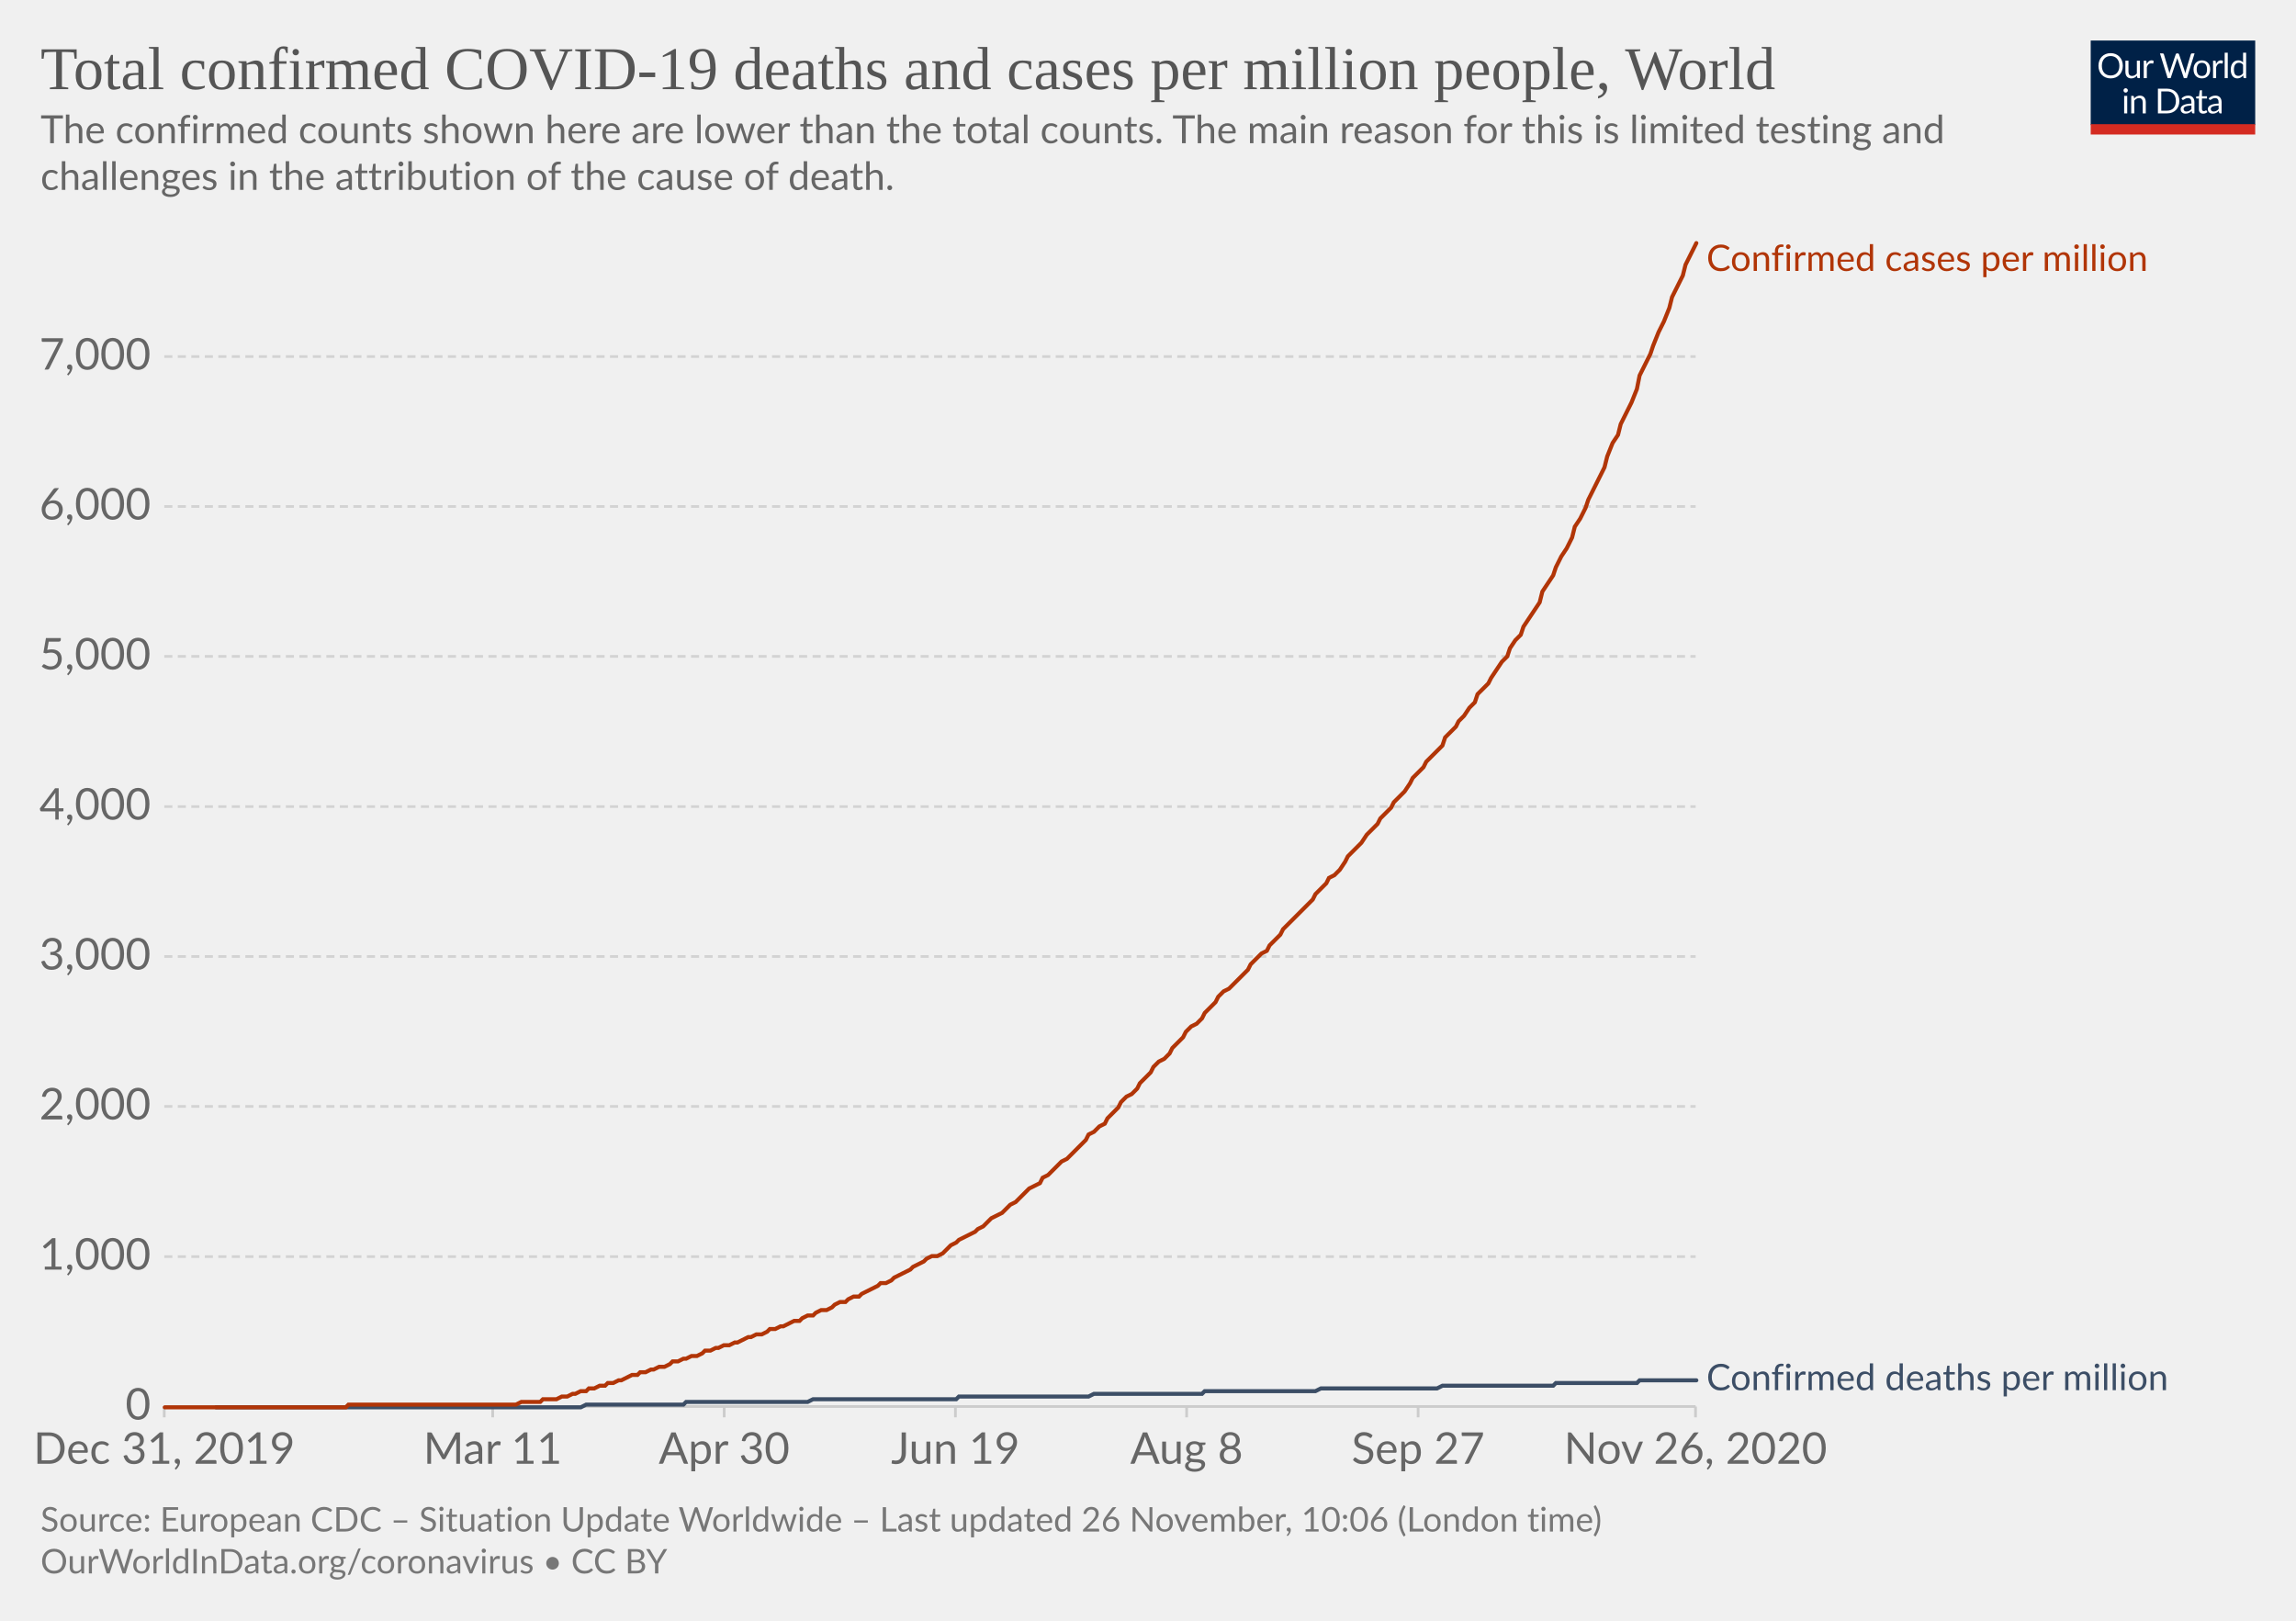
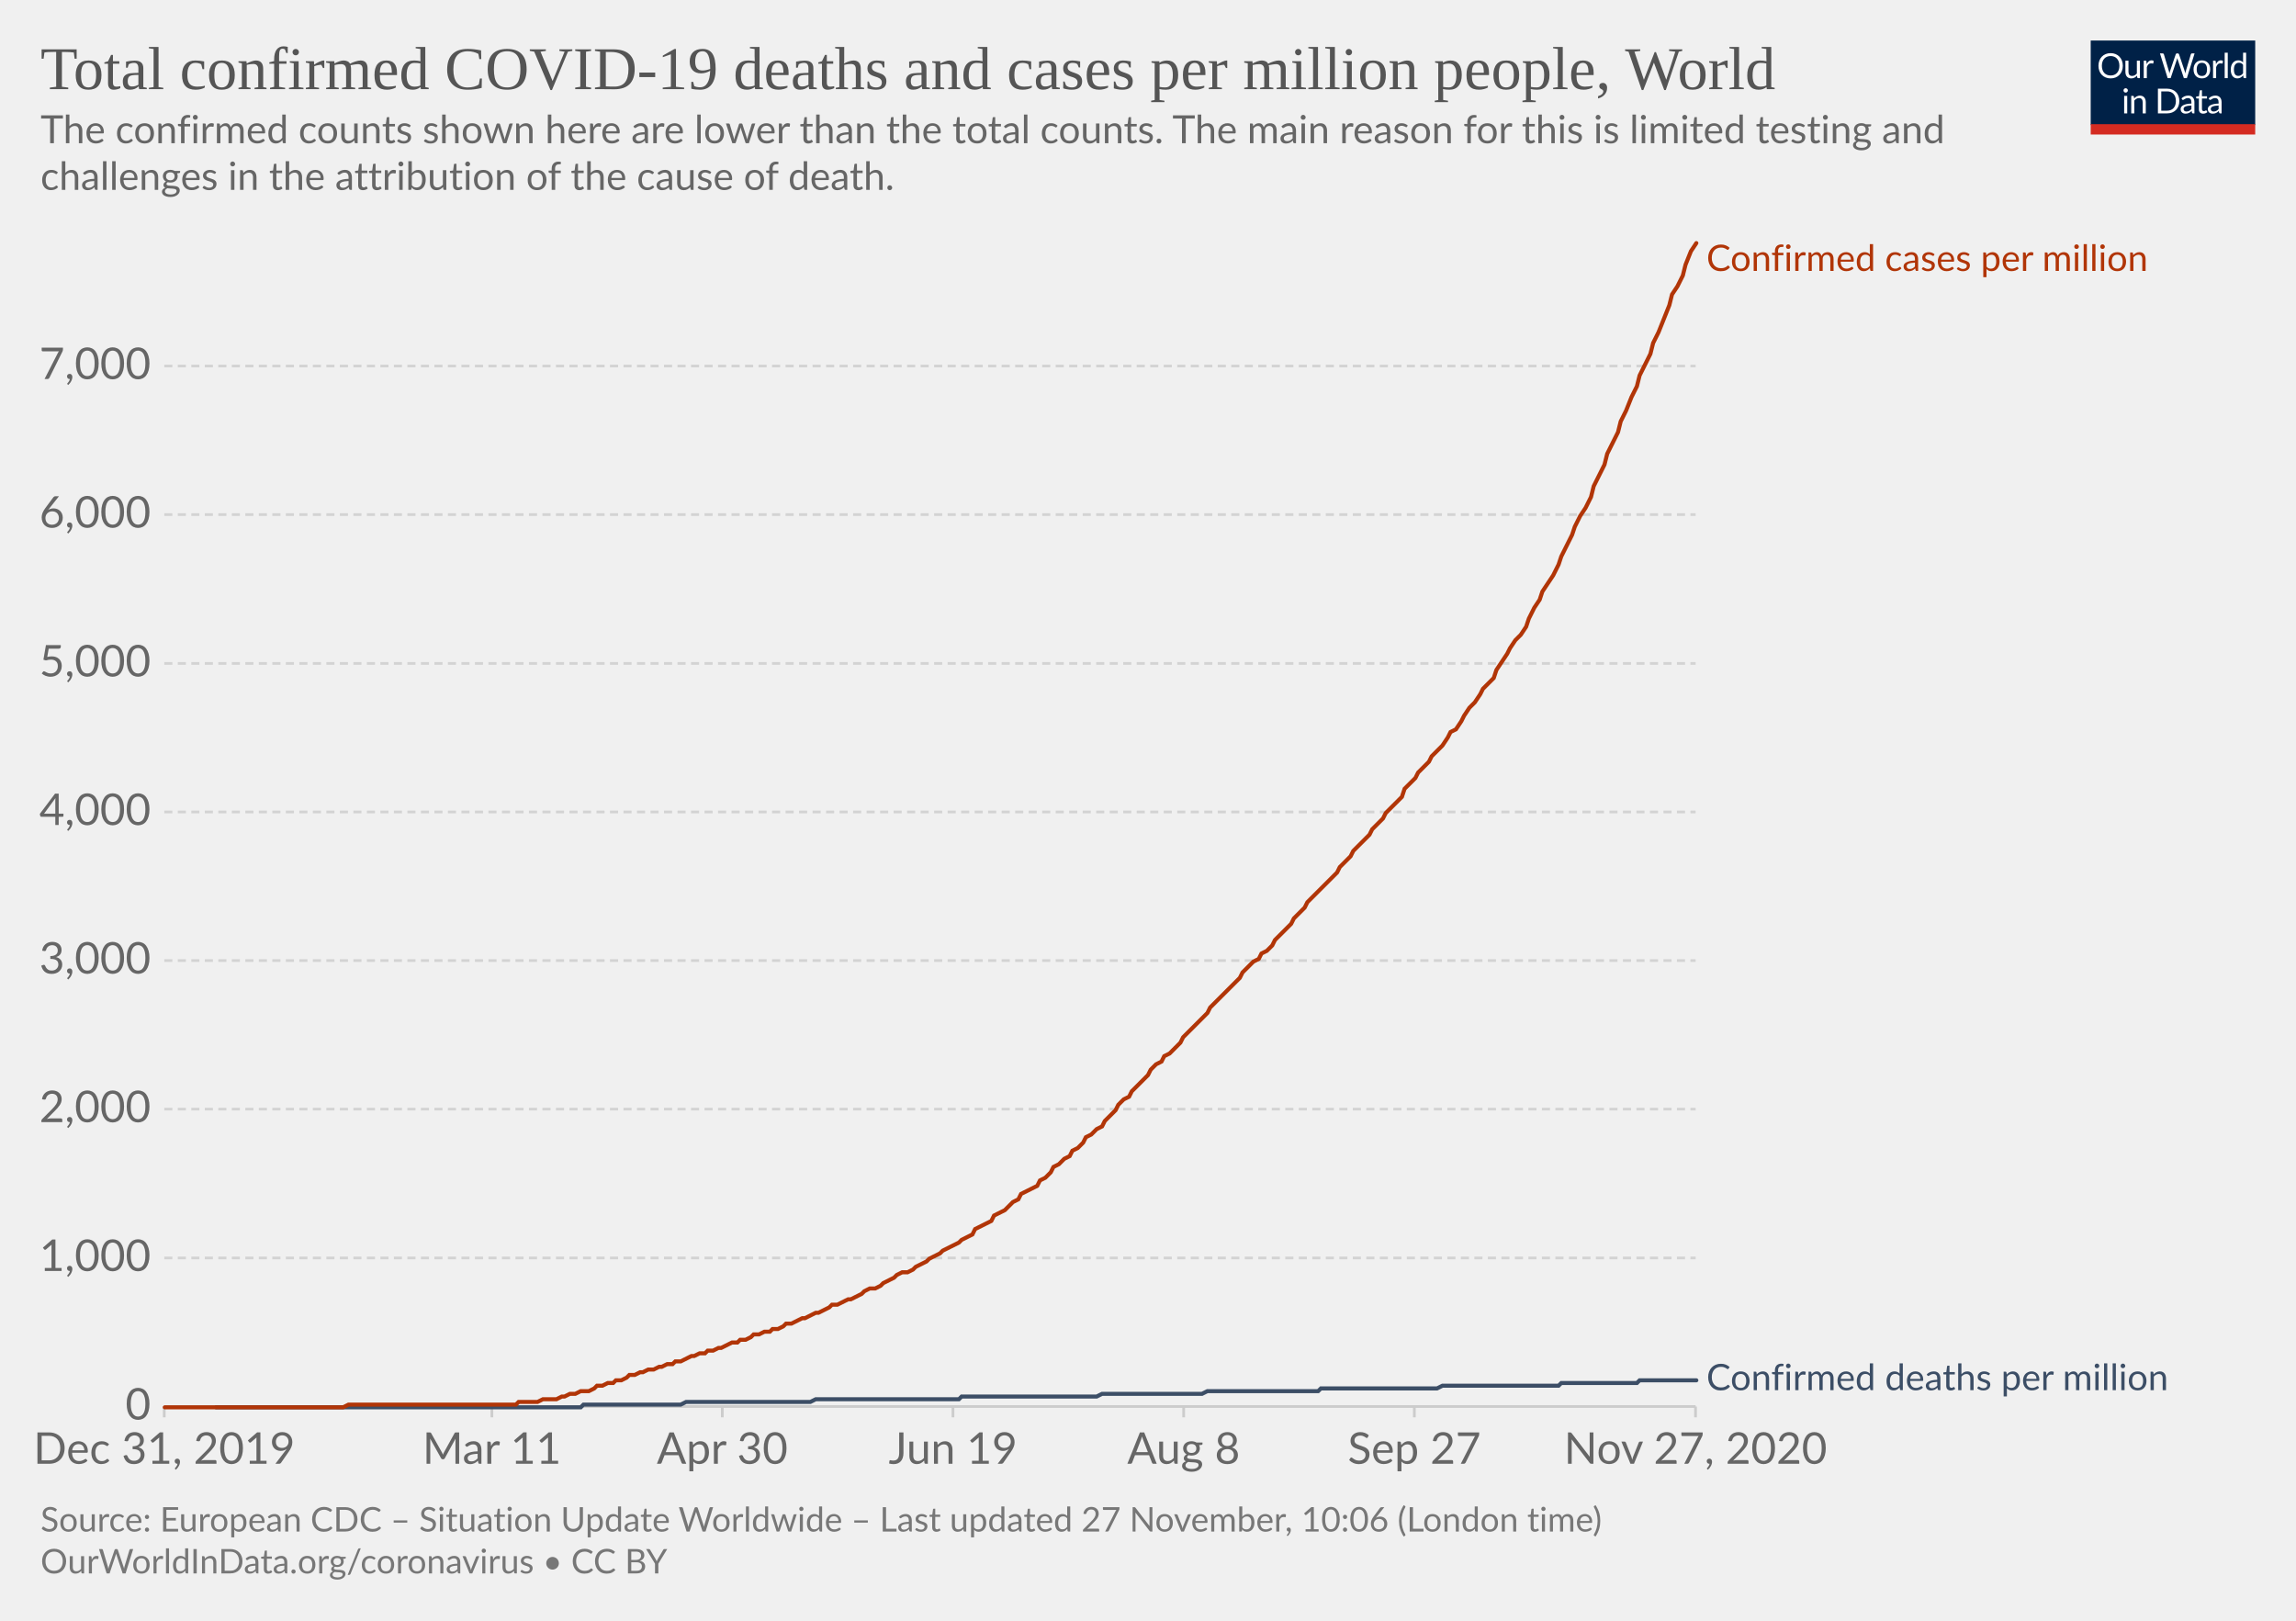
<svg xmlns="http://www.w3.org/2000/svg" version="1.1" style="background-color:#fff;-webkit-font-smoothing:antialiased" width="850" height="600" viewBox="0 0 850 600" font-family="Lato,'Helvetica Neue',Helvetica,Arial,sans-serif" font-size="18" text-rendering="optimizeLegibility">
  <g class="HeaderView">
    <g transform="matrix(.29 0 0 .29 774 15)">
      <svg width="210" height="120" viewBox="0 0 210 120" fill="none">
        <g clip-path="url(#clip0)">
          <path d="M0 0h210v107.89H0V0z" fill="#002147" />
          <path d="M40.98 32.25c0 2.36-.38 4.53-1.12 6.51a14.26 14.26 0 01-8.1 8.4c-1.9.78-4.02 1.17-6.34 1.17a16.6 16.6 0 01-6.33-1.17 14.31 14.31 0 01-8.08-8.4 18.29 18.29 0 01-1.12-6.51c0-2.36.38-4.53 1.12-6.5a14.32 14.32 0 018.07-8.44c1.92-.8 4.03-1.19 6.34-1.19 2.32 0 4.43.4 6.34 1.19 1.92.8 3.56 1.9 4.93 3.34a14.87 14.87 0 013.17 5.1 18.1 18.1 0 011.12 6.5zm-4.38 0c0-1.94-.26-3.68-.8-5.22a10.91 10.91 0 00-2.24-3.89 9.68 9.68 0 00-3.52-2.46 11.95 11.95 0 00-4.62-.86c-1.68 0-3.21.28-4.6.86a9.88 9.88 0 00-3.54 2.46 10.91 10.91 0 00-2.24 3.9c-.53 1.53-.8 3.27-.8 5.2 0 1.94.27 3.68.8 5.22a11.17 11.17 0 002.24 3.9 10.01 10.01 0 003.55 2.44c1.38.56 2.9.83 4.6.83 1.7 0 3.24-.27 4.61-.83a9.8 9.8 0 003.52-2.44 11.17 11.17 0 002.25-3.9c.53-1.54.8-3.28.8-5.21zm26.22-6.54V48H60.5c-.56 0-.9-.27-1.05-.81l-.31-2.4a12.45 12.45 0 01-3.26 2.6c-1.2.64-2.58.96-4.13.96-1.22 0-2.3-.2-3.24-.6a6.52 6.52 0 01-2.33-1.7 7.37 7.37 0 01-1.43-2.67c-.3-1.04-.46-2.2-.46-3.45V25.7h3.91v14.22c0 1.68.38 2.99 1.15 3.91.77.93 1.96 1.39 3.54 1.39 1.16 0 2.24-.27 3.23-.82a10.42 10.42 0 002.8-2.28V25.7h3.91zm8.61 4.47a9.94 9.94 0 012.6-3.56 5.64 5.64 0 013.76-1.3c.47 0 .92.05 1.34.15.44.1.83.27 1.17.49l-.3 2.92c-.09.37-.3.55-.66.55-.2 0-.5-.04-.9-.13a6.21 6.21 0 00-3.24.18c-.54.2-1.03.5-1.47.92-.42.4-.81.9-1.17 1.5-.33.58-.64 1.26-.92 2.02V48H67.7V25.71h2.25c.42 0 .72.08.88.25.16.16.27.44.33.83l.26 3.39zm61.16-13.7L122.75 48h-3.82l-7.99-24.05a21.95 21.95 0 01-.42-1.58 38.36 38.36 0 01-.44 1.58L102.05 48h-3.83L88.4 16.47h3.54c.38 0 .7.1.95.29.26.2.43.43.5.73l6.52 21.9c.1.4.2.83.28 1.28.1.46.2.94.29 1.46l.3-1.46c.12-.47.25-.9.38-1.27l7.41-21.91c.1-.25.26-.48.51-.69.27-.22.58-.33.95-.33h1.23c.38 0 .69.1.92.29.24.2.41.43.53.73l7.4 21.9a28.4 28.4 0 01.68 2.62 29.52 29.52 0 01.52-2.61l6.54-21.91c.07-.27.23-.5.48-.7.27-.21.58-.32.95-.32h3.32zm9.35 8.88c1.63 0 3.1.27 4.4.82a9.43 9.43 0 015.46 5.94c.5 1.4.74 2.98.74 4.73 0 1.76-.25 3.34-.74 4.75a9.43 9.43 0 01-5.46 5.92c-1.3.52-2.77.79-4.4.79-1.64 0-3.12-.27-4.44-.8a9.42 9.42 0 01-3.35-2.3c-.92-1-1.63-2.2-2.13-3.61-.49-1.41-.73-3-.73-4.75s.24-3.33.73-4.73c.5-1.43 1.2-2.64 2.13-3.63a9.4 9.4 0 013.35-2.31c1.32-.55 2.8-.82 4.44-.82zm0 19.89c2.2 0 3.84-.73 4.93-2.2 1.08-1.48 1.63-3.54 1.63-6.18 0-2.66-.55-4.72-1.63-6.2-1.09-1.49-2.73-2.23-4.93-2.23-1.12 0-2.09.2-2.93.57a5.7 5.7 0 00-2.06 1.65 7.5 7.5 0 00-1.24 2.67c-.26 1.04-.4 2.22-.4 3.54 0 2.64.55 4.7 1.64 6.18 1.1 1.47 2.76 2.2 4.99 2.2zm17.97-15.07a9.94 9.94 0 012.6-3.56 5.64 5.64 0 013.76-1.3c.47 0 .91.05 1.34.15.44.1.83.27 1.16.49l-.28 2.92c-.09.37-.31.55-.66.55-.2 0-.5-.04-.9-.13a6.2 6.2 0 00-3.24.18c-.54.2-1.03.5-1.47.92-.43.4-.82.9-1.17 1.5a13.1 13.1 0 00-.92 2.02V48h-3.94V25.71h2.24c.43 0 .72.08.88.25.17.16.28.44.33.83l.27 3.39zm15.04-14.59V48h-3.92V15.6h3.92zm19.55 15.43a6.22 6.22 0 00-2.38-2.05 6.7 6.7 0 00-2.86-.6c-2.07 0-3.66.75-4.77 2.23-1.12 1.48-1.68 3.6-1.68 6.33 0 1.46.13 2.7.38 3.74a7.29 7.29 0 001.1 2.56 4.35 4.35 0 001.78 1.45c.7.3 1.5.46 2.4.46 1.29 0 2.41-.3 3.36-.88a9.6 9.6 0 002.67-2.49V31.02zm3.91-15.43V48h-2.33c-.56 0-.9-.27-1.06-.81l-.35-2.71a12.13 12.13 0 01-3.25 2.77 8.28 8.28 0 01-4.23 1.06 7.31 7.31 0 01-6.14-2.9c-.73-.96-1.3-2.15-1.69-3.57a18.35 18.35 0 01.07-9.48 11.29 11.29 0 011.89-3.7 8.7 8.7 0 017.06-3.34 7.96 7.96 0 016.12 2.62V15.59h3.91zM46.61 70.71V93H42.7V70.71h3.91zm.84-7c0 .39-.08.75-.24 1.09a2.81 2.81 0 01-1.52 1.47 2.67 2.67 0 01-2.16 0 2.9 2.9 0 01-1.45-1.47 2.67 2.67 0 010-2.16c.15-.35.35-.65.6-.9.25-.27.53-.47.85-.62a2.67 2.67 0 012.16 0c.35.15.65.35.9.62.27.25.47.55.62.9.16.34.24.7.24 1.08zm7.97 10.24c.49-.54 1-1.04 1.54-1.48a9.85 9.85 0 013.66-1.84 8.96 8.96 0 015.43.35c.94.4 1.72.97 2.33 1.71a7.36 7.36 0 011.43 2.67c.32 1.04.49 2.19.49 3.45V93h-3.94V78.81c0-1.69-.4-3-1.17-3.92-.76-.93-1.93-1.4-3.5-1.4a6.6 6.6 0 00-3.25.83c-1 .56-1.92 1.31-2.77 2.27V93h-3.94V70.71h2.35c.56 0 .9.28 1.04.82l.3 2.42zm57.7 3.3c0 2.36-.37 4.5-1.11 6.44a14.3 14.3 0 01-3.17 4.98 14.1 14.1 0 01-4.93 3.2c-1.9.76-4.02 1.13-6.33 1.13H85.8V61.47h11.77c2.31 0 4.42.39 6.33 1.15a13.8 13.8 0 018.1 8.18 17.75 17.75 0 011.12 6.45zm-4.37 0c0-1.94-.26-3.67-.8-5.2a10.94 10.94 0 00-2.23-3.87 9.57 9.57 0 00-3.53-2.42 12.23 12.23 0 00-4.61-.83h-7.5v24.62h7.5c1.7 0 3.24-.28 4.61-.84a9.7 9.7 0 003.53-2.4 10.94 10.94 0 002.24-3.87c.53-1.53.8-3.26.8-5.2zm19.8 5.72c-1.8.06-3.34.2-4.62.44-1.26.22-2.3.51-3.1.88-.8.36-1.37.8-1.74 1.3-.35.5-.53 1.05-.53 1.67 0 .58.1 1.1.3 1.52a3 3 0 00.76 1.05c.34.27.73.46 1.17.6.45.11.94.17 1.45.17a7.28 7.28 0 003.5-.81 11.95 11.95 0 002.82-2.2v-4.62zm-12.65-9.11a12.73 12.73 0 013.98-2.66c1.43-.59 3-.88 4.73-.88 1.25 0 2.36.2 3.33.61a6.81 6.81 0 013.94 4.38c.33 1.04.5 2.19.5 3.43V93h-1.74a1.8 1.8 0 01-.88-.18c-.2-.13-.36-.38-.48-.74l-.44-2.12c-.59.55-1.16 1.03-1.72 1.46a9.48 9.48 0 01-3.74 1.7c-.69.15-1.46.23-2.3.23-.87 0-1.69-.12-2.45-.35a5.34 5.34 0 01-3.34-2.93 6.64 6.64 0 01-.49-2.64c0-.88.25-1.72.73-2.53a6.33 6.33 0 012.35-2.17c1.09-.63 2.5-1.15 4.25-1.54 1.75-.41 3.89-.65 6.42-.7v-1.75c0-1.73-.37-3.03-1.12-3.91-.75-.9-1.84-1.34-3.28-1.34-.97 0-1.78.12-2.44.37-.64.23-1.2.5-1.7.81l-1.23.82c-.33.23-.67.35-1 .35-.27 0-.5-.07-.69-.2a2.1 2.1 0 01-.48-.53l-.7-1.25zm27.67 19.5c-1.76 0-3.12-.5-4.07-1.48-.94-.98-1.41-2.4-1.41-4.25V74h-2.68a.9.9 0 01-.6-.2c-.16-.14-.24-.36-.24-.66v-1.56l3.65-.46.9-6.89a.9.9 0 01.29-.52.88.88 0 01.62-.22H142v7.67h6.44V74H142v13.38c0 .94.22 1.63.68 2.09.45.45 1.04.68 1.76.68a3.21 3.21 0 001.85-.53l.55-.35c.16-.12.3-.18.41-.18.2 0 .4.13.55.38l1.15 1.87a7.45 7.45 0 01-2.44 1.5c-.96.35-1.94.52-2.95.52zm19.68-10.4c-1.8.07-3.34.21-4.62.45-1.26.22-2.3.51-3.1.88-.8.36-1.37.8-1.74 1.3-.35.5-.53 1.05-.53 1.67 0 .58.1 1.1.3 1.52.18.42.44.77.76 1.05.34.27.73.46 1.17.6.45.11.94.17 1.45.17a7.3 7.3 0 003.5-.81 12.04 12.04 0 002.82-2.2v-4.62zm-12.65-9.1a12.72 12.72 0 013.99-2.66c1.42-.59 3-.88 4.72-.88 1.25 0 2.36.2 3.33.61a6.81 6.81 0 013.94 4.38c.33 1.04.5 2.19.5 3.43V93h-1.74a1.8 1.8 0 01-.88-.18c-.2-.13-.36-.38-.48-.74l-.44-2.12c-.59.55-1.16 1.03-1.72 1.46a9.48 9.48 0 01-3.74 1.7c-.69.15-1.46.23-2.3.23-.87 0-1.69-.12-2.45-.35a5.33 5.33 0 01-3.34-2.93 6.62 6.62 0 01-.49-2.64c0-.88.25-1.72.73-2.53a6.33 6.33 0 012.35-2.17c1.09-.63 2.5-1.15 4.25-1.54a31.2 31.2 0 016.42-.7v-1.75c0-1.73-.37-3.03-1.12-3.91-.75-.9-1.84-1.34-3.28-1.34-.97 0-1.78.12-2.44.37-.64.23-1.2.5-1.7.81-.46.3-.87.57-1.22.82-.34.23-.68.35-1.02.35-.26 0-.49-.07-.68-.2a1.88 1.88 0 01-.48-.53l-.7-1.25z" fill="#fff" />
          <path fill="#D42B21" d="M0 106.79h210V120H0z" />
        </g>
        <defs>
          <clipPath id="clip0">
            <path fill="#fff" d="M0 0h210v120H0z" />
          </clipPath>
        </defs>
      </svg>
    </g>
    <a href="https://ourworldindata.org/grapher/total-covid-cases-deaths-per-million?time=2019-12-31..latest" target="_blank" rel="noopener" font-family="&quot;Playfair Display&quot;,Georgia,&quot;Times New Roman&quot;,serif">
      <text font-size="22.5" x="15" y="33" fill="#555">
        <tspan x="15" y="33">Total confirmed COVID-19 deaths and cases per million people, World</tspan>
      </text>
    </a>
    <text font-size="14.4" x="15" y="53" fill="#666">
      <tspan x="15" y="53.02">The confirmed counts shown here are lower than the total counts. The main reason for this is limited testing and</tspan>
      <tspan x="15" y="70.3">challenges in the attribution of the cause of death.</tspan>
    </text>
  </g>
  <g class="LineChart">
    <defs>
      <clipPath id="a">
        <path d="M50.82 0h830v904.8h-830z" />
      </clipPath>
    </defs>
    <g class="DualAxisView">
      <g class="HorizontalAxis">
-         <path stroke="#ccc" d="M60.8 520.7v4M182.4 520.7v4M268.1 520.7v4M353.7 520.7v4M439.3 520.7v4M525 520.7v4M627.7 520.7v4" />
+         <path stroke="#ccc" d="M60.8 520.7v4M182.1 520.7v4M267.4 520.7v4M352.8 520.7v4M438.2 520.7v4M523.6 520.7v4M627.7 520.7v4" />
        <text x="60.8" y="541.9" fill="#666" text-anchor="middle" font-size="16.2">Dec 31, 2019</text>
-         <text x="182.4" y="541.9" fill="#666" text-anchor="middle" font-size="16.2">Mar 11</text>
-         <text x="268.1" y="541.9" fill="#666" text-anchor="middle" font-size="16.2">Apr 30</text>
-         <text x="353.7" y="541.9" fill="#666" text-anchor="middle" font-size="16.2">Jun 19</text>
-         <text x="439.3" y="541.9" fill="#666" text-anchor="middle" font-size="16.2">Aug 8</text>
-         <text x="525" y="541.9" fill="#666" text-anchor="middle" font-size="16.2">Sep 27</text>
-         <text x="627.7" y="541.9" fill="#666" text-anchor="middle" font-size="16.2">Nov 26, 2020</text>
+         <text x="182.1" y="541.9" fill="#666" text-anchor="middle" font-size="16.2">Mar 11</text>
+         <text x="267.4" y="541.9" fill="#666" text-anchor="middle" font-size="16.2">Apr 30</text>
+         <text x="352.8" y="541.9" fill="#666" text-anchor="middle" font-size="16.2">Jun 19</text>
+         <text x="438.2" y="541.9" fill="#666" text-anchor="middle" font-size="16.2">Aug 8</text>
+         <text x="523.6" y="541.9" fill="#666" text-anchor="middle" font-size="16.2">Sep 27</text>
+         <text x="627.7" y="541.9" fill="#666" text-anchor="middle" font-size="16.2">Nov 27, 2020</text>
      </g>
      <g class="VerticalAxis" fill="#666" dominant-baseline="middle" text-anchor="end" font-size="16.2">
        <text x="55.82" y="520.7">0</text>
-         <text x="55.82" y="465.2">1,000</text>
-         <text x="55.82" y="409.6">2,000</text>
-         <text x="55.82" y="354.1">3,000</text>
-         <text x="55.82" y="298.6">4,000</text>
-         <text x="55.82" y="243">5,000</text>
-         <text x="55.82" y="187.5">6,000</text>
-         <text x="55.82" y="132">7,000</text>
+         <text x="55.82" y="465.7">1,000</text>
+         <text x="55.82" y="410.6">2,000</text>
+         <text x="55.82" y="355.6">3,000</text>
+         <text x="55.82" y="300.6">4,000</text>
+         <text x="55.82" y="245.6">5,000</text>
+         <text x="55.82" y="190.5">6,000</text>
+         <text x="55.82" y="135.5">7,000</text>
      </g>
      <g class="AxisGridLines horizontalLines">
        <path stroke="#ccc" d="M60.82 520.7h566.92" />
-         <path stroke="#d3d3d3" stroke-dasharray="3,2" d="M60.82 465.2h566.92M60.82 409.6h566.92M60.82 354.1h566.92M60.82 298.6h566.92M60.82 243h566.92M60.82 187.5h566.92M60.82 132h566.92" />
+         <path stroke="#d3d3d3" stroke-dasharray="3,2" d="M60.82 465.7h566.92M60.82 410.6h566.92M60.82 355.6h566.92M60.82 300.6h566.92M60.82 245.6h566.92M60.82 190.5h566.92M60.82 135.5h566.92" />
      </g>
    </g>
    <g clip-path="url(#a)">
      <g class="LineLabels" cursor="default">
        <g class="legendMark">
          <text font-size="13.5" x="631.7" y="100.3" fill="#B13507">
            <tspan x="631.74" y="100.3">Confirmed cases per million</tspan>
          </text>
        </g>
        <g class="legendMark">
          <text font-size="13.5" x="631.7" y="514.6" fill="#3C4E66">
            <tspan x="631.74" y="514.65">Confirmed deaths per million</tspan>
          </text>
        </g>
      </g>
      <g class="Lines">
        <g class="key-World_0">
-           <path stroke="#3C4E66" stroke-linecap="round" d="M80 521h135l2-1h36l1-1h45l2-1h53l1-1h48l2-1h40l1-1h41l2-1h43l2-1h41l1-1h30l1-1h21" fill="none" stroke-width="1.5" />
+           <path stroke="#3C4E66" stroke-linecap="round" d="M80 521h135l1-1h36l2-1h46l2-1h53l1-1h50l2-1h37l2-1h41l1-1h43l2-1h43l1-1h28l1-1h21" fill="none" stroke-width="1.5" />
        </g>
        <g class="key-World_1">
-           <path stroke="#B13507" stroke-linecap="round" d="M61 521h67l1-1h62l2-1h7l1-1h5l2-1h2l2-1h1l2-1h2l1-1h2l2-1h2l1-1h2l2-1h1l2-1 2-1h2l1-1h2l2-1h1l2-1h2l2-1 1-1h2l2-1h1l2-1h2l2-1 1-1h2l2-1h1l2-1h2l2-1h1l2-1 2-1h1l2-1h2l2-1 1-1h2l2-1h1l2-1 2-1h2l1-1 2-1h2l1-1 2-1h2l2-1 1-1 2-1h2l1-1 2-1h2l1-1 2-1 2-1 2-1 1-1h2l2-1 1-1 2-1 2-1 2-1 1-1 2-1 2-1 1-1 2-1h2l2-1 1-1 2-2 2-1 1-1 2-1 2-1 2-1 1-1 2-1 2-2 1-1 2-1 2-1 2-2 1-1 2-1 2-2 1-1 2-2 2-1 2-1 1-2 2-1 2-2 1-1 2-2 2-1 2-2 1-1 2-2 2-2 1-2 2-1 2-2 2-1 1-2 2-2 2-2 1-2 2-2 2-1 2-2 1-2 2-2 2-2 1-2 2-2 2-1 2-2 1-2 2-2 2-2 1-2 2-2 2-1 2-2 1-2 2-2 2-2 1-2 2-2 2-1 2-2 1-1 2-2 2-2 1-2 2-2 2-2 2-1 1-2 2-2 2-2 1-2 2-2 2-2 1-1 2-2 2-2 2-2 1-2 2-2 2-2 1-2 2-1 2-2 2-3 1-2 2-2 2-2 1-1 2-3 2-2 2-2 1-2 2-2 2-2 1-2 2-2 2-2 2-3 1-2 2-2 2-2 1-2 2-2 2-2 2-2 1-3 2-2 2-2 1-2 2-2 2-3 2-2 1-3 2-2 2-2 1-2 2-3 2-3 2-2 1-3 2-3 2-2 1-3 2-3 2-3 2-3 1-4 2-3 2-3 1-3 2-4 2-3 2-4 1-4 2-3 2-4 1-3 2-4 2-4 2-4 1-4 2-5 2-3 1-4 2-4 2-4 2-5 1-5 2-4 2-4 1-3 2-5 2-4 2-5 1-4 2-4 2-4 1-4 2-4 2-4" fill="none" stroke-width="1.5" />
+           <path stroke="#B13507" stroke-linecap="round" d="M61 521h66l2-1h62l1-1h7l2-1h5l2-1h1l2-1h2l2-1h3l2-1 1-1h2l2-1h2l1-1h2l2-1 1-1h2l2-1h1l2-1h2l2-1h1l2-1h2l1-1h2l2-1 2-1h1l2-1h2l1-1h2l2-1h1l2-1 2-1h2l1-1h2l2-1 1-1h2l2-1h2l1-1h2l2-1 1-1h2l2-1 2-1h1l2-1 2-1h1l2-1 2-1 1-1h2l2-1 2-1h1l2-1 2-1 1-1 2-1h2l2-1 1-1 2-1 2-1 1-1 2-1h2l2-1 1-1 2-1 2-1 1-1 2-1 2-1 1-1 2-1 2-1 2-1 1-1 2-1 2-1 1-2 2-1 2-1 2-1 1-2 2-1 2-1 1-1 2-2 2-1 1-2 2-1 2-1 2-1 1-2 2-1 2-2 1-2 2-1 2-2 2-1 1-2 2-1 2-2 1-2 2-1 2-2 2-1 1-2 2-2 2-2 1-2 2-2 2-1 1-2 2-2 2-2 2-2 1-2 2-2 2-1 1-2 2-1 2-2 2-2 1-2 2-2 2-2 1-1 2-2 2-2 1-2 2-2 2-2 2-2 1-1 2-2 2-2 1-2 2-2 2-2 2-1 1-2 2-1 2-2 1-2 2-2 2-2 2-2 1-2 2-2 2-2 1-2 2-2 2-2 1-1 2-2 2-2 2-2 1-2 2-2 2-2 1-2 2-2 2-2 2-2 1-2 2-2 2-2 1-2 2-2 2-2 2-2 1-3 2-2 2-2 1-2 2-2 2-2 1-2 2-2 2-2 2-3 1-2 2-1 2-3 1-2 2-3 2-2 2-3 1-2 2-2 2-2 1-3 2-3 2-3 1-2 2-3 2-2 2-3 1-3 2-4 2-3 1-3 2-3 2-3 2-4 1-3 2-4 2-4 1-3 2-4 2-3 2-4 1-4 2-4 2-4 1-4 2-4 2-4 1-4 2-4 2-5 2-4 1-4 2-4 2-4 1-4 2-4 2-5 2-5 1-4 2-3 2-4 1-4 2-5 2-3" fill="none" stroke-width="1.5" />
        </g>
      </g>
    </g>
  </g>
  <g class="SourcesFooter" fill="#777">
    <g class="clickable" fill="#777">
      <text font-size="12.6" x="15" y="567">
-         <tspan x="15" y="566.98">Source: European CDC – Situation Update Worldwide – Last updated 26 November, 10:06 (London time)</tspan>
+         <tspan x="15" y="566.98">Source: European CDC – Situation Update Worldwide – Last updated 27 November, 10:06 (London time)</tspan>
      </text>
    </g>
    <text font-size="12.6" x="15" y="582.5">
      <tspan x="15" y="582.48">
        <a target="_blank" href="https://ourworldindata.org/coronavirus" fill="#777">OurWorldInData.org/coronavirus</a> • <a class="cclogo" href="http://creativecommons.org/licenses/by/4.0/deed.en_US" target="_blank" fill="#777">CC BY</a>
      </tspan>
    </text>
  </g>
</svg>
